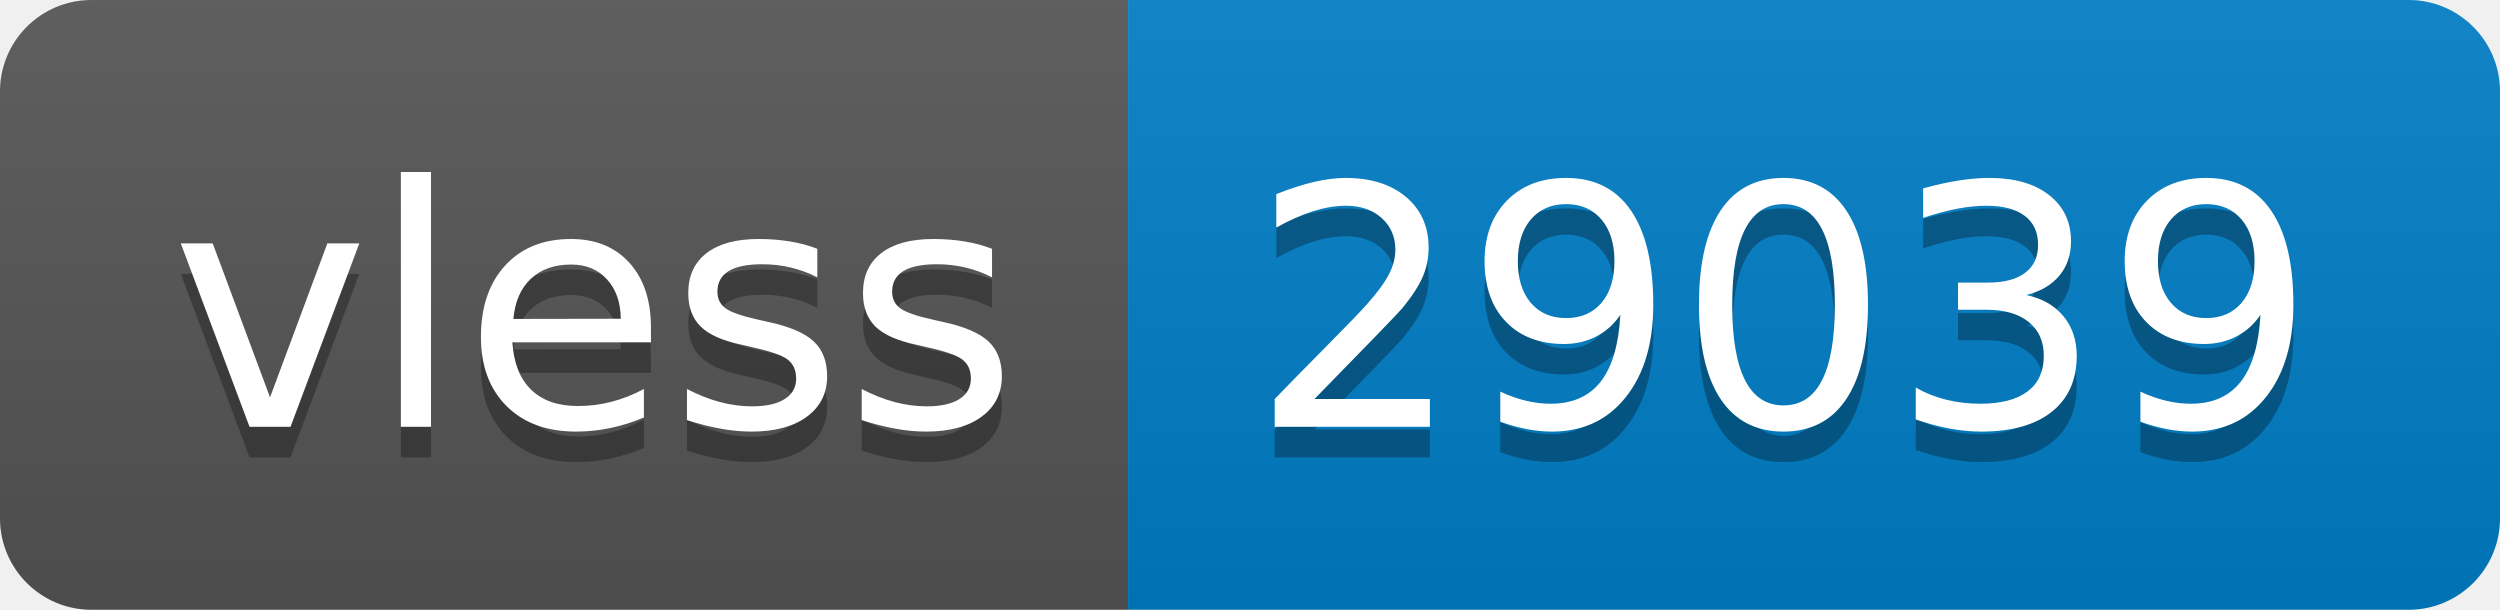
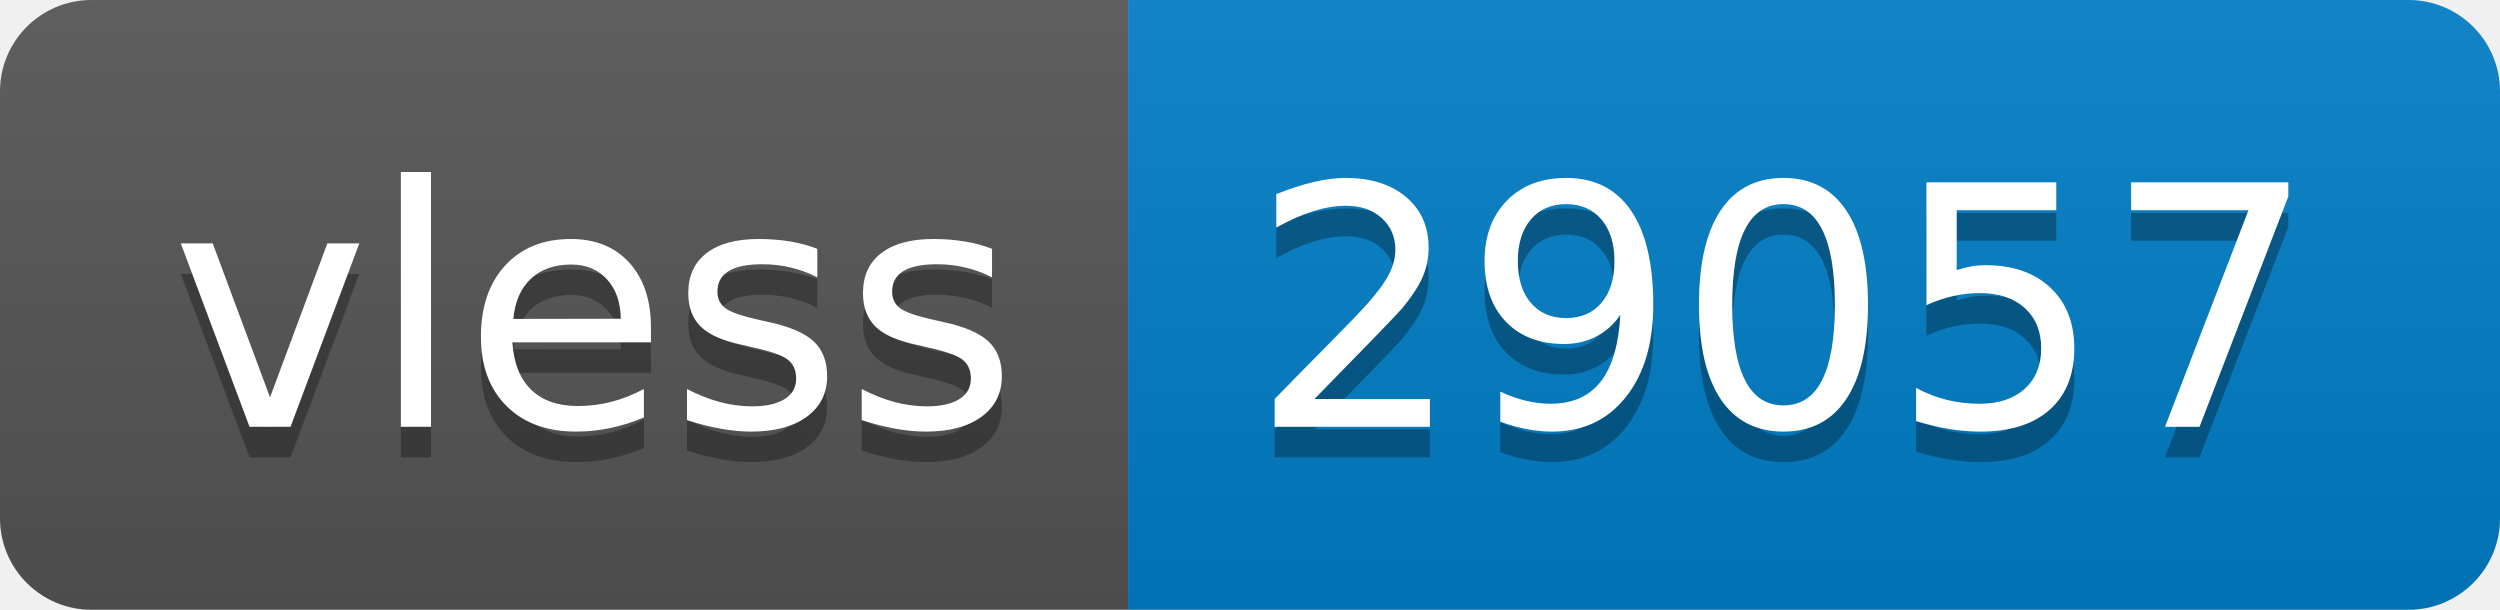
- <svg xmlns="http://www.w3.org/2000/svg" width="82" height="20" role="img" aria-label="vless: 29039">
+ <svg xmlns="http://www.w3.org/2000/svg" width="82" height="20" role="img" aria-label="vless: 29057">
  <linearGradient id="s" x2="0" y2="100%">
    <stop offset="0" stop-color="#bbb" stop-opacity=".1" />
    <stop offset="1" stop-opacity=".1" />
  </linearGradient>
  <clipPath id="r">
    <rect width="82" height="20" rx="3" fill="#fff" />
  </clipPath>
  <g clip-path="url(#r)">
    <rect width="37" height="20" fill="#555" />
    <rect x="37" width="45" height="20" fill="#007ec6" />
    <rect width="82" height="20" fill="url(#s)" />
  </g>
  <g fill="#fff" text-anchor="middle" font-family="Verdana,Geneva,DejaVu Sans,sans-serif" text-rendering="geometricPrecision" font-size="110">
    <text aria-hidden="true" x="195" y="150" fill="#010101" fill-opacity=".3" transform="scale(.1)" textLength="270">vless</text>
    <text x="195" y="140" transform="scale(.1)" fill="#fff" textLength="270">vless</text>
-     <text aria-hidden="true" x="585" y="150" fill="#010101" fill-opacity=".3" transform="scale(.1)" textLength="350">29039</text>
-     <text x="585" y="140" transform="scale(.1)" fill="#fff" textLength="350">29039</text>
+     <text aria-hidden="true" x="585" y="150" fill="#010101" fill-opacity=".3" transform="scale(.1)" textLength="350">29057</text>
+     <text x="585" y="140" transform="scale(.1)" fill="#fff" textLength="350">29057</text>
  </g>
</svg>
